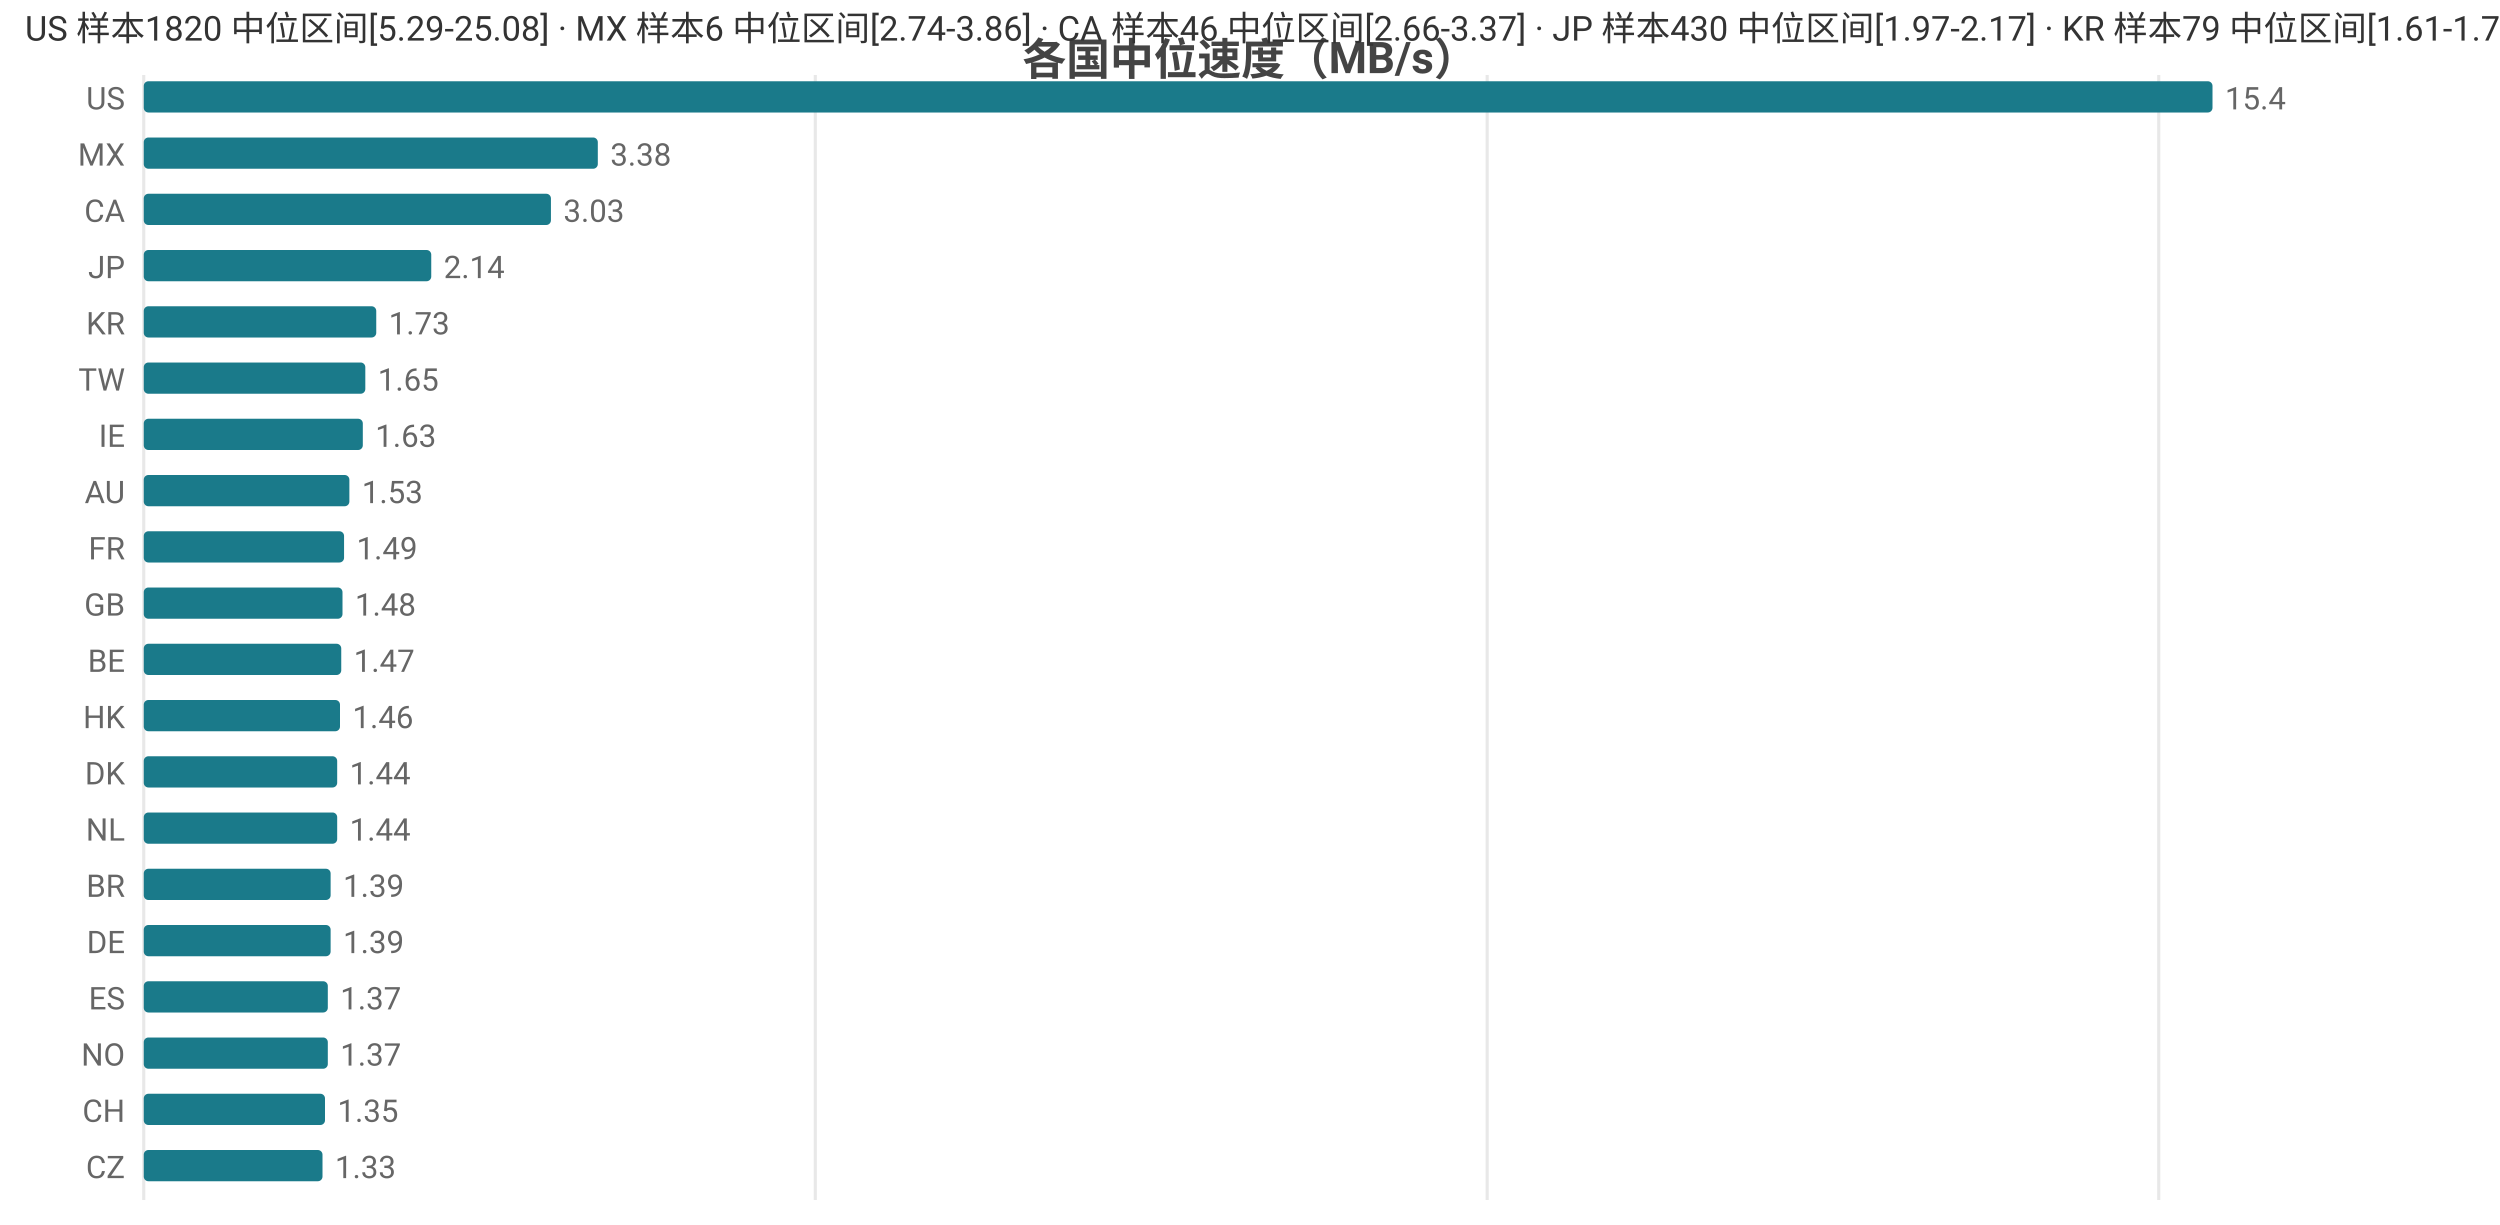
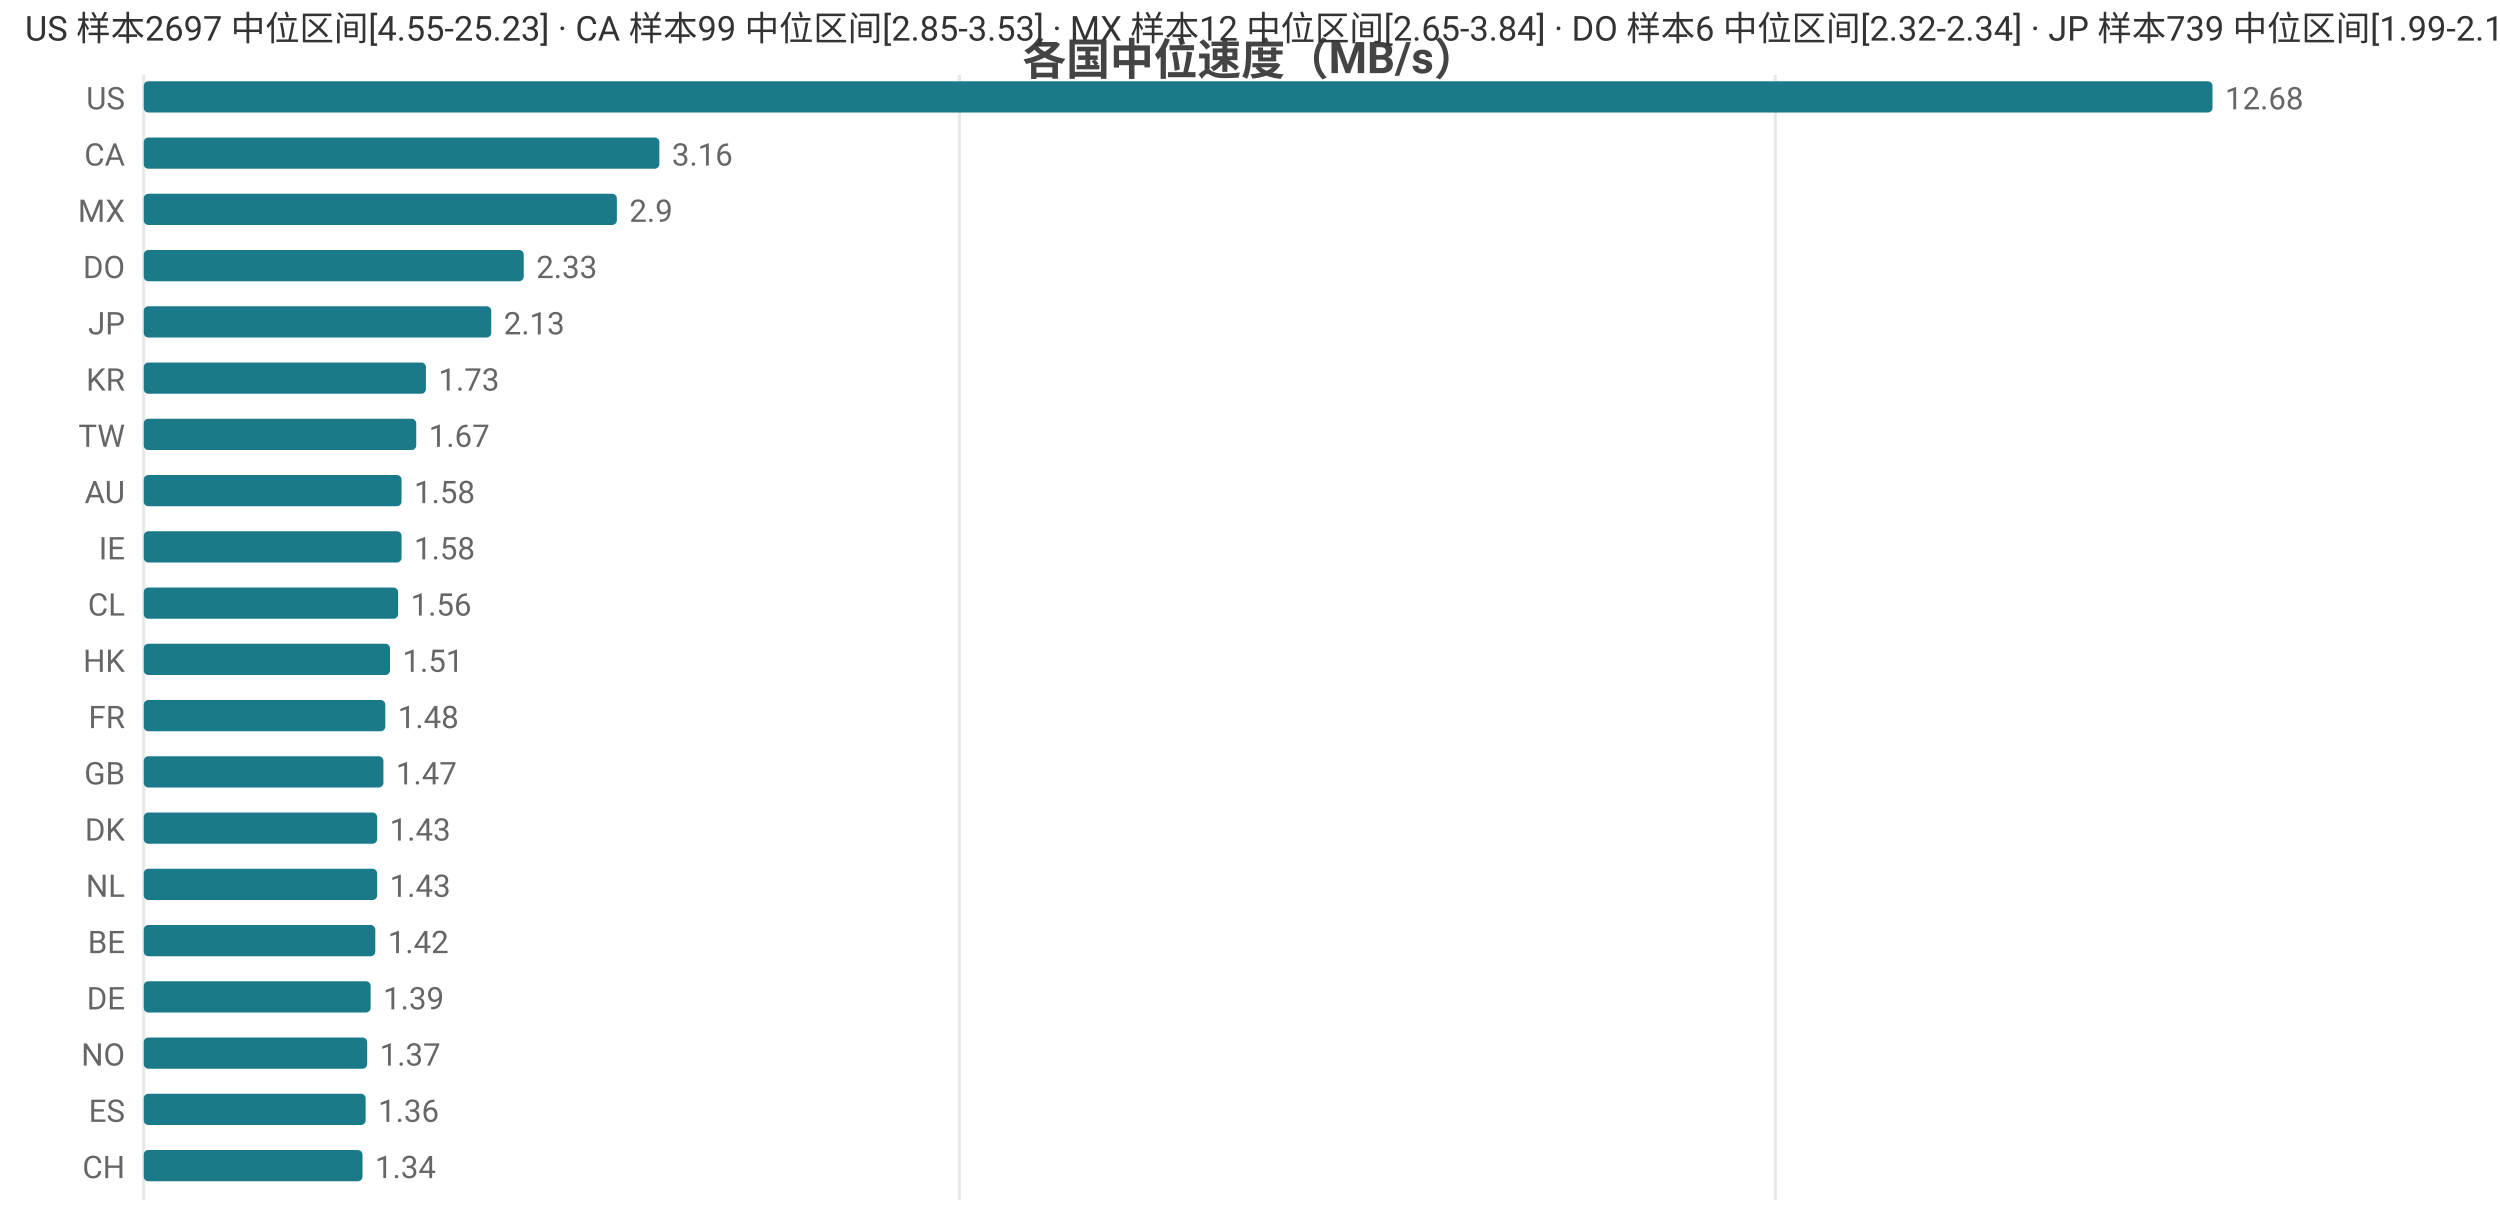
<svg xmlns="http://www.w3.org/2000/svg" width="800" height="392" viewBox="0 0 800 392">
  <rect width="800" height="392" fill="#ffffff" />
  <style>text{font-family:system-ui,-apple-system,'Segoe UI',Roboto,'PingFang SC','Microsoft YaHei','Noto Sans CJK SC',sans-serif}.g{stroke:#e8e8e8;stroke-width:1}.a{stroke:#999;stroke-width:1}.t{font-size:10px;fill:#666}.m{font-size:10px;text-anchor:middle;fill:#666}.e{font-size:10px;text-anchor:end;fill:#666}.l{font-size:11px;fill:#333}.tt{font-size:14px;font-weight:600;text-anchor:middle;fill:#444}.em{font-size:13px;text-anchor:middle;fill:#999}</style>
  <text class="tt" x="400.0" y="24">各国中位速度（MB/s）</text>
  <line class="g" x1="46" y1="24" x2="46" y2="384" />
-   <line class="g" x1="260.9" y1="24" x2="260.9" y2="384" />
-   <line class="g" x1="475.9" y1="24" x2="475.9" y2="384" />
-   <line class="g" x1="690.8" y1="24" x2="690.8" y2="384" />
+   <line class="g" x1="307.0" y1="24" x2="307.0" y2="384" />
+   <line class="g" x1="568.1" y1="24" x2="568.1" y2="384" />
  <text class="e" x="40" y="35">US</text>
  <rect x="46" y="26" width="662" height="10" fill="#1a7a8a" rx="1.5" />
-   <text class="t" x="712" y="35">15.4</text>
-   <text class="e" x="40" y="53">MX</text>
-   <rect x="46" y="44" width="145.3" height="10" fill="#1a7a8a" rx="1.5" />
-   <text class="t" x="195.3" y="53">3.38</text>
-   <text class="e" x="40" y="71">CA</text>
-   <rect x="46" y="62" width="130.3" height="10" fill="#1a7a8a" rx="1.5" />
-   <text class="t" x="180.3" y="71">3.03</text>
-   <text class="e" x="40" y="89">JP</text>
-   <rect x="46" y="80" width="92.0" height="10" fill="#1a7a8a" rx="1.5" />
-   <text class="t" x="142.0" y="89">2.14</text>
-   <text class="e" x="40" y="107">KR</text>
-   <rect x="46" y="98" width="74.4" height="10" fill="#1a7a8a" rx="1.5" />
-   <text class="t" x="124.4" y="107">1.73</text>
-   <text class="e" x="40" y="125">TW</text>
-   <rect x="46" y="116" width="70.9" height="10" fill="#1a7a8a" rx="1.5" />
-   <text class="t" x="120.9" y="125">1.65</text>
-   <text class="e" x="40" y="143">IE</text>
-   <rect x="46" y="134" width="70.1" height="10" fill="#1a7a8a" rx="1.5" />
-   <text class="t" x="120.1" y="143">1.63</text>
+   <text class="t" x="712" y="35">12.68</text>
+   <text class="e" x="40" y="53">CA</text>
+   <rect x="46" y="44" width="165.0" height="10" fill="#1a7a8a" rx="1.5" />
+   <text class="t" x="215.0" y="53">3.16</text>
+   <text class="e" x="40" y="71">MX</text>
+   <rect x="46" y="62" width="151.4" height="10" fill="#1a7a8a" rx="1.5" />
+   <text class="t" x="201.4" y="71">2.9</text>
+   <text class="e" x="40" y="89">DO</text>
+   <rect x="46" y="80" width="121.6" height="10" fill="#1a7a8a" rx="1.5" />
+   <text class="t" x="171.6" y="89">2.33</text>
+   <text class="e" x="40" y="107">JP</text>
+   <rect x="46" y="98" width="111.2" height="10" fill="#1a7a8a" rx="1.5" />
+   <text class="t" x="161.2" y="107">2.13</text>
+   <text class="e" x="40" y="125">KR</text>
+   <rect x="46" y="116" width="90.3" height="10" fill="#1a7a8a" rx="1.5" />
+   <text class="t" x="140.3" y="125">1.73</text>
+   <text class="e" x="40" y="143">TW</text>
+   <rect x="46" y="134" width="87.2" height="10" fill="#1a7a8a" rx="1.5" />
+   <text class="t" x="137.2" y="143">1.67</text>
  <text class="e" x="40" y="161">AU</text>
-   <rect x="46" y="152" width="65.8" height="10" fill="#1a7a8a" rx="1.5" />
-   <text class="t" x="115.8" y="161">1.53</text>
-   <text class="e" x="40" y="179">FR</text>
-   <rect x="46" y="170" width="64.1" height="10" fill="#1a7a8a" rx="1.5" />
-   <text class="t" x="114.1" y="179">1.49</text>
-   <text class="e" x="40" y="197">GB</text>
-   <rect x="46" y="188" width="63.6" height="10" fill="#1a7a8a" rx="1.5" />
-   <text class="t" x="113.6" y="197">1.48</text>
-   <text class="e" x="40" y="215">BE</text>
-   <rect x="46" y="206" width="63.2" height="10" fill="#1a7a8a" rx="1.5" />
-   <text class="t" x="113.2" y="215">1.47</text>
-   <text class="e" x="40" y="233">HK</text>
-   <rect x="46" y="224" width="62.8" height="10" fill="#1a7a8a" rx="1.5" />
-   <text class="t" x="112.8" y="233">1.46</text>
-   <text class="e" x="40" y="251">DK</text>
-   <rect x="46" y="242" width="61.9" height="10" fill="#1a7a8a" rx="1.5" />
-   <text class="t" x="111.9" y="251">1.44</text>
-   <text class="e" x="40" y="269">NL</text>
-   <rect x="46" y="260" width="61.9" height="10" fill="#1a7a8a" rx="1.5" />
-   <text class="t" x="111.9" y="269">1.44</text>
-   <text class="e" x="40" y="287">BR</text>
-   <rect x="46" y="278" width="59.8" height="10" fill="#1a7a8a" rx="1.5" />
-   <text class="t" x="109.8" y="287">1.39</text>
-   <text class="e" x="40" y="305">DE</text>
-   <rect x="46" y="296" width="59.8" height="10" fill="#1a7a8a" rx="1.5" />
-   <text class="t" x="109.8" y="305">1.39</text>
-   <text class="e" x="40" y="323">ES</text>
-   <rect x="46" y="314" width="58.9" height="10" fill="#1a7a8a" rx="1.5" />
-   <text class="t" x="108.9" y="323">1.37</text>
+   <rect x="46" y="152" width="82.5" height="10" fill="#1a7a8a" rx="1.5" />
+   <text class="t" x="132.5" y="161">1.58</text>
+   <text class="e" x="40" y="179">IE</text>
+   <rect x="46" y="170" width="82.5" height="10" fill="#1a7a8a" rx="1.5" />
+   <text class="t" x="132.5" y="179">1.58</text>
+   <text class="e" x="40" y="197">CL</text>
+   <rect x="46" y="188" width="81.4" height="10" fill="#1a7a8a" rx="1.5" />
+   <text class="t" x="131.4" y="197">1.56</text>
+   <text class="e" x="40" y="215">HK</text>
+   <rect x="46" y="206" width="78.8" height="10" fill="#1a7a8a" rx="1.5" />
+   <text class="t" x="128.8" y="215">1.51</text>
+   <text class="e" x="40" y="233">FR</text>
+   <rect x="46" y="224" width="77.3" height="10" fill="#1a7a8a" rx="1.5" />
+   <text class="t" x="127.3" y="233">1.48</text>
+   <text class="e" x="40" y="251">GB</text>
+   <rect x="46" y="242" width="76.7" height="10" fill="#1a7a8a" rx="1.5" />
+   <text class="t" x="126.7" y="251">1.47</text>
+   <text class="e" x="40" y="269">DK</text>
+   <rect x="46" y="260" width="74.7" height="10" fill="#1a7a8a" rx="1.5" />
+   <text class="t" x="124.7" y="269">1.43</text>
+   <text class="e" x="40" y="287">NL</text>
+   <rect x="46" y="278" width="74.7" height="10" fill="#1a7a8a" rx="1.5" />
+   <text class="t" x="124.7" y="287">1.43</text>
+   <text class="e" x="40" y="305">BE</text>
+   <rect x="46" y="296" width="74.1" height="10" fill="#1a7a8a" rx="1.5" />
+   <text class="t" x="124.1" y="305">1.42</text>
+   <text class="e" x="40" y="323">DE</text>
+   <rect x="46" y="314" width="72.6" height="10" fill="#1a7a8a" rx="1.5" />
+   <text class="t" x="122.6" y="323">1.39</text>
  <text class="e" x="40" y="341">NO</text>
-   <rect x="46" y="332" width="58.9" height="10" fill="#1a7a8a" rx="1.5" />
-   <text class="t" x="108.9" y="341">1.37</text>
-   <text class="e" x="40" y="359">CH</text>
-   <rect x="46" y="350" width="58.0" height="10" fill="#1a7a8a" rx="1.5" />
-   <text class="t" x="108.0" y="359">1.35</text>
-   <text class="e" x="40" y="377">CZ</text>
-   <rect x="46" y="368" width="57.2" height="10" fill="#1a7a8a" rx="1.5" />
-   <text class="t" x="107.2" y="377">1.33</text>
-   <text class="l" x="8" y="13">US 样本1820 中位区间[5.29-25.08] · MX 样本6 中位区间[2.74-3.86] · CA 样本46 中位区间[2.66-3.37] · JP 样本430 中位区间[1.97-2.17] · KR 样本79 中位区间[1.61-1.76]</text>
+   <rect x="46" y="332" width="71.5" height="10" fill="#1a7a8a" rx="1.5" />
+   <text class="t" x="121.5" y="341">1.37</text>
+   <text class="e" x="40" y="359">ES</text>
+   <rect x="46" y="350" width="71.0" height="10" fill="#1a7a8a" rx="1.5" />
+   <text class="t" x="121.0" y="359">1.36</text>
+   <text class="e" x="40" y="377">CH</text>
+   <rect x="46" y="368" width="70.0" height="10" fill="#1a7a8a" rx="1.5" />
+   <text class="t" x="120.0" y="377">1.34</text>
+   <text class="l" x="8" y="13">US 样本2697 中位区间[4.55-25.23] · CA 样本99 中位区间[2.85-3.53] · MX 样本12 中位区间[2.65-3.84] · DO 样本6 中位区间[2.32-2.34] · JP 样本739 中位区间[1.99-2.17]</text>
</svg>
